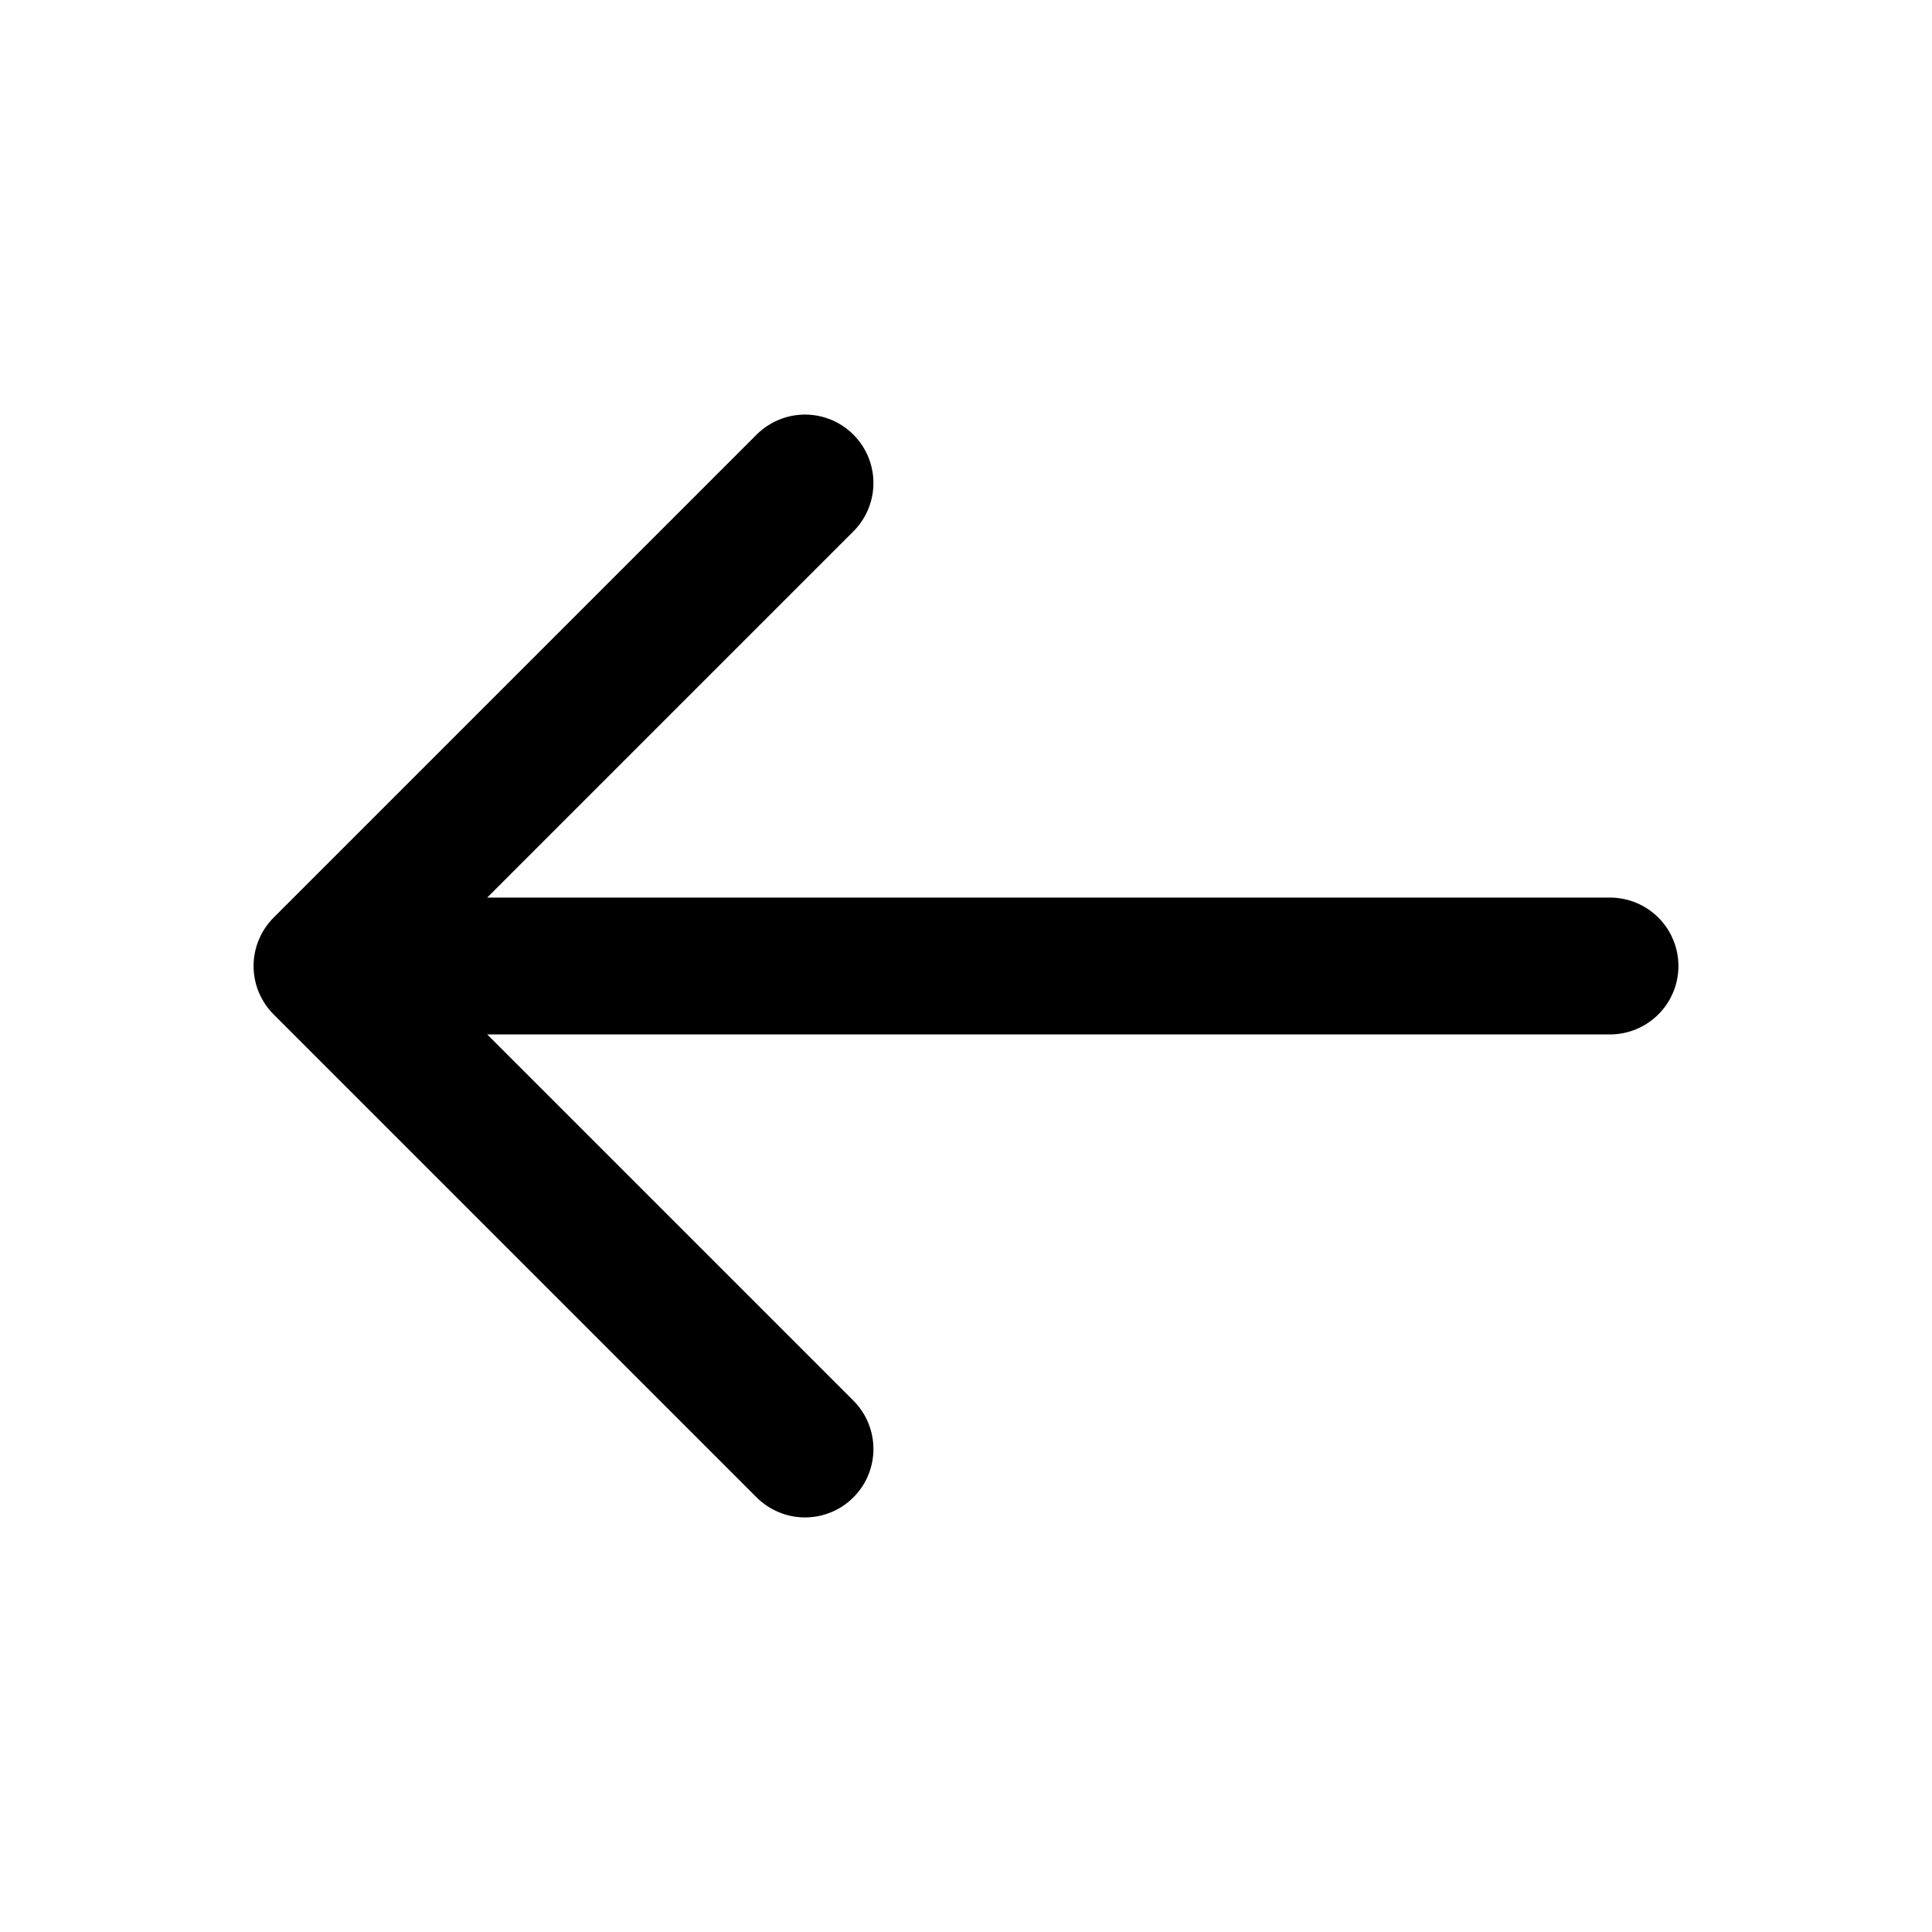
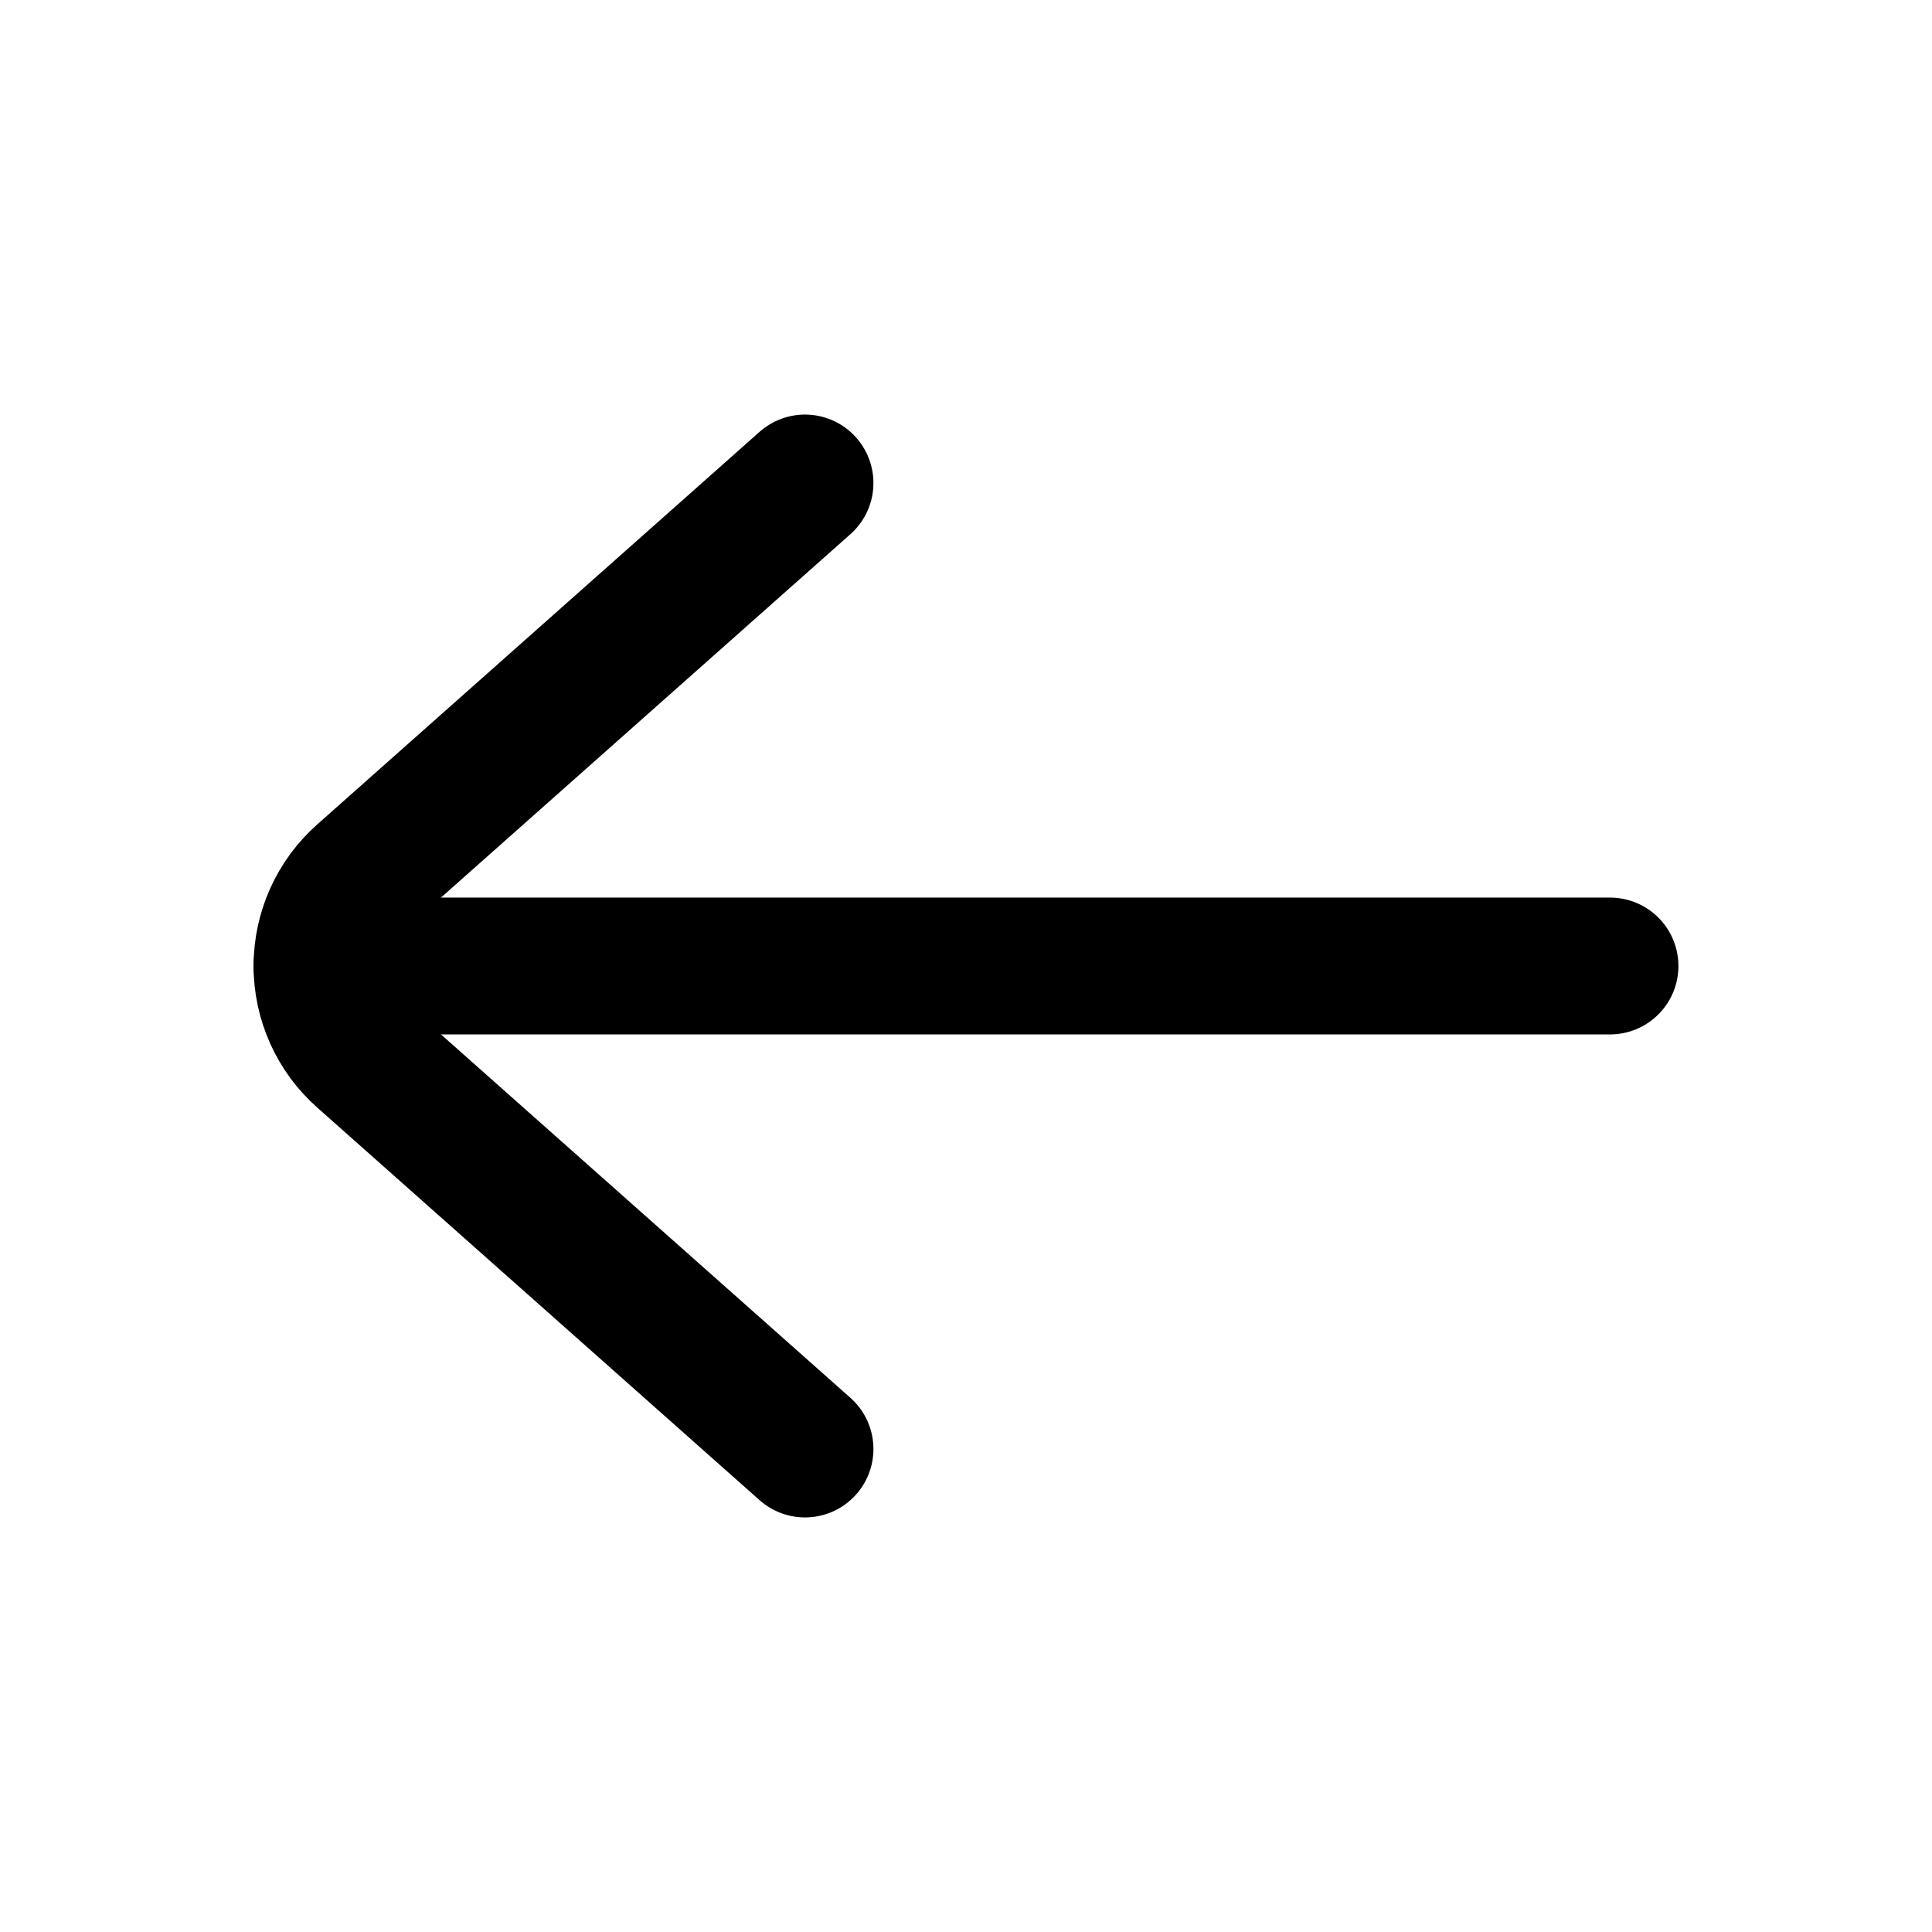
<svg xmlns="http://www.w3.org/2000/svg" viewBox="0 0 24 24" fill="none" stroke="currentColor" stroke-width="1.7" stroke-linecap="round" stroke-linejoin="round">
  <g data-part="body">
-     <path d="M20 12 H4 M10 6 L4 12 L10 18" />
+     <path d="M20 12 L4 12" />
+     <path d="M10 6 L4.504 10.878 A1.5 1.5 0 0 0 4 12 A1.5 1.5 0 0 0 4.504 13.122 L10 18" />
  </g>
</svg>
